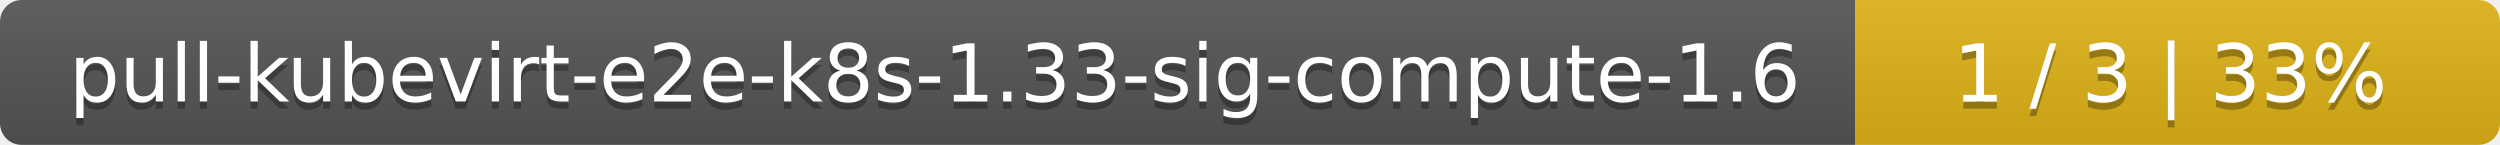
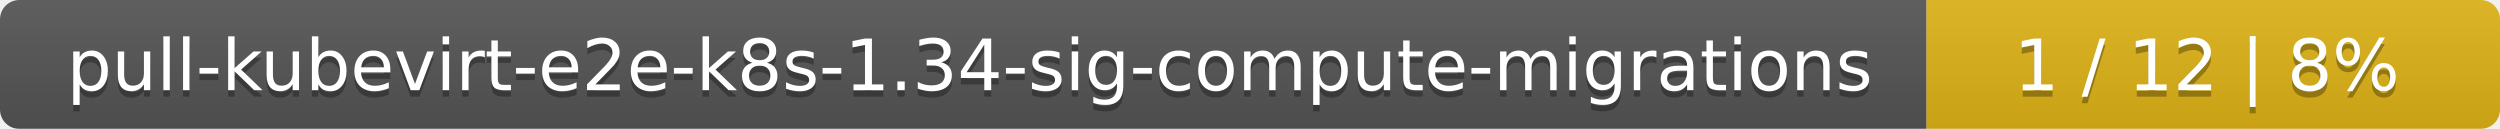
- <svg xmlns="http://www.w3.org/2000/svg" width="345" height="20">
+ <svg xmlns="http://www.w3.org/2000/svg" width="388" height="20">
  <linearGradient id="smooth" x2="0" y2="100%">
    <stop offset="0" stop-color="#bbb" stop-opacity=".1" />
    <stop offset="1" stop-opacity=".1" />
  </linearGradient>
  <mask id="round">
-     <rect width="345" height="20" rx="3" fill="#fff" />
+     <rect width="388" height="20" rx="3" fill="#fff" />
  </mask>
  <g mask="url(#round)">
-     <rect width="256" height="20" fill="#555" />
-     <rect x="256" width="89" height="20" fill="#dfb317" />
-     <rect width="345" height="20" fill="url(#smooth)" />
+     <rect width="299" height="20" fill="#555" />
+     <rect x="299" width="89" height="20" fill="#dfb317" />
+     <rect width="388" height="20" fill="url(#smooth)" />
  </g>
  <g fill="#fff" text-anchor="middle" font-family="DejaVu Sans,Verdana,Geneva,sans-serif" font-size="11">
-     <text x="129" y="15" fill="#010101" fill-opacity=".3">pull-kubevirt-e2e-k8s-1.33-sig-compute-1.6</text>
-     <text x="129" y="14">pull-kubevirt-e2e-k8s-1.33-sig-compute-1.6</text>
-     <text x="299.5" y="15" fill="#010101" fill-opacity=".3">1 / 3    |    33%</text>
-     <text x="299.5" y="14">1 / 3    |    33%</text>
+     <text x="150.5" y="15" fill="#010101" fill-opacity=".3">pull-kubevirt-e2e-k8s-1.34-sig-compute-migrations</text>
+     <text x="150.5" y="14">pull-kubevirt-e2e-k8s-1.34-sig-compute-migrations</text>
+     <text x="342.5" y="15" fill="#010101" fill-opacity=".3">1 / 12    |    8%</text>
+     <text x="342.5" y="14">1 / 12    |    8%</text>
  </g>
</svg>
